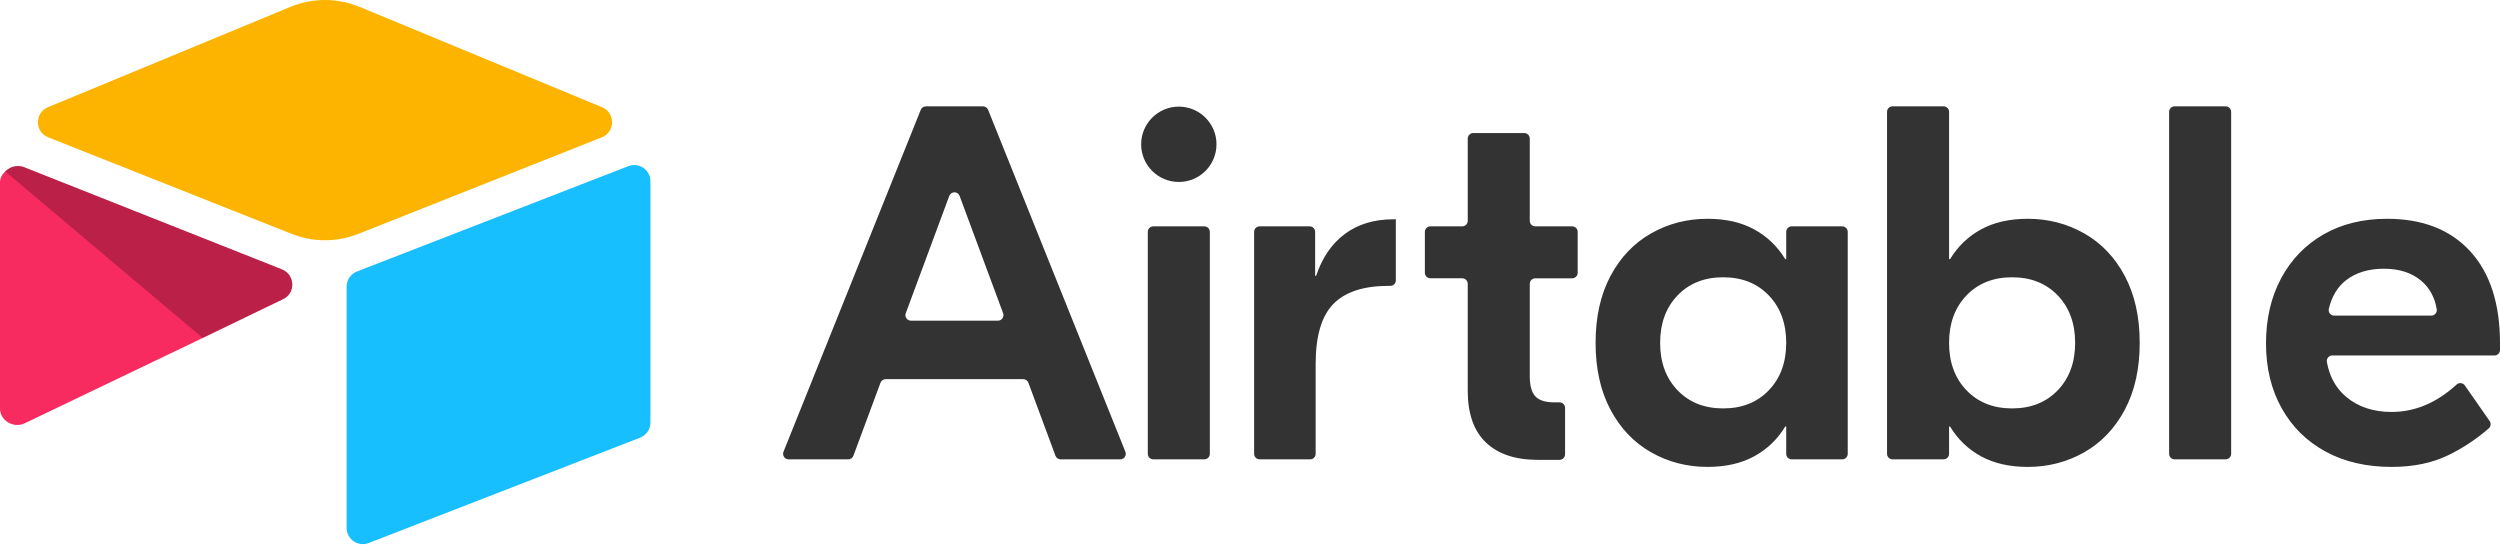
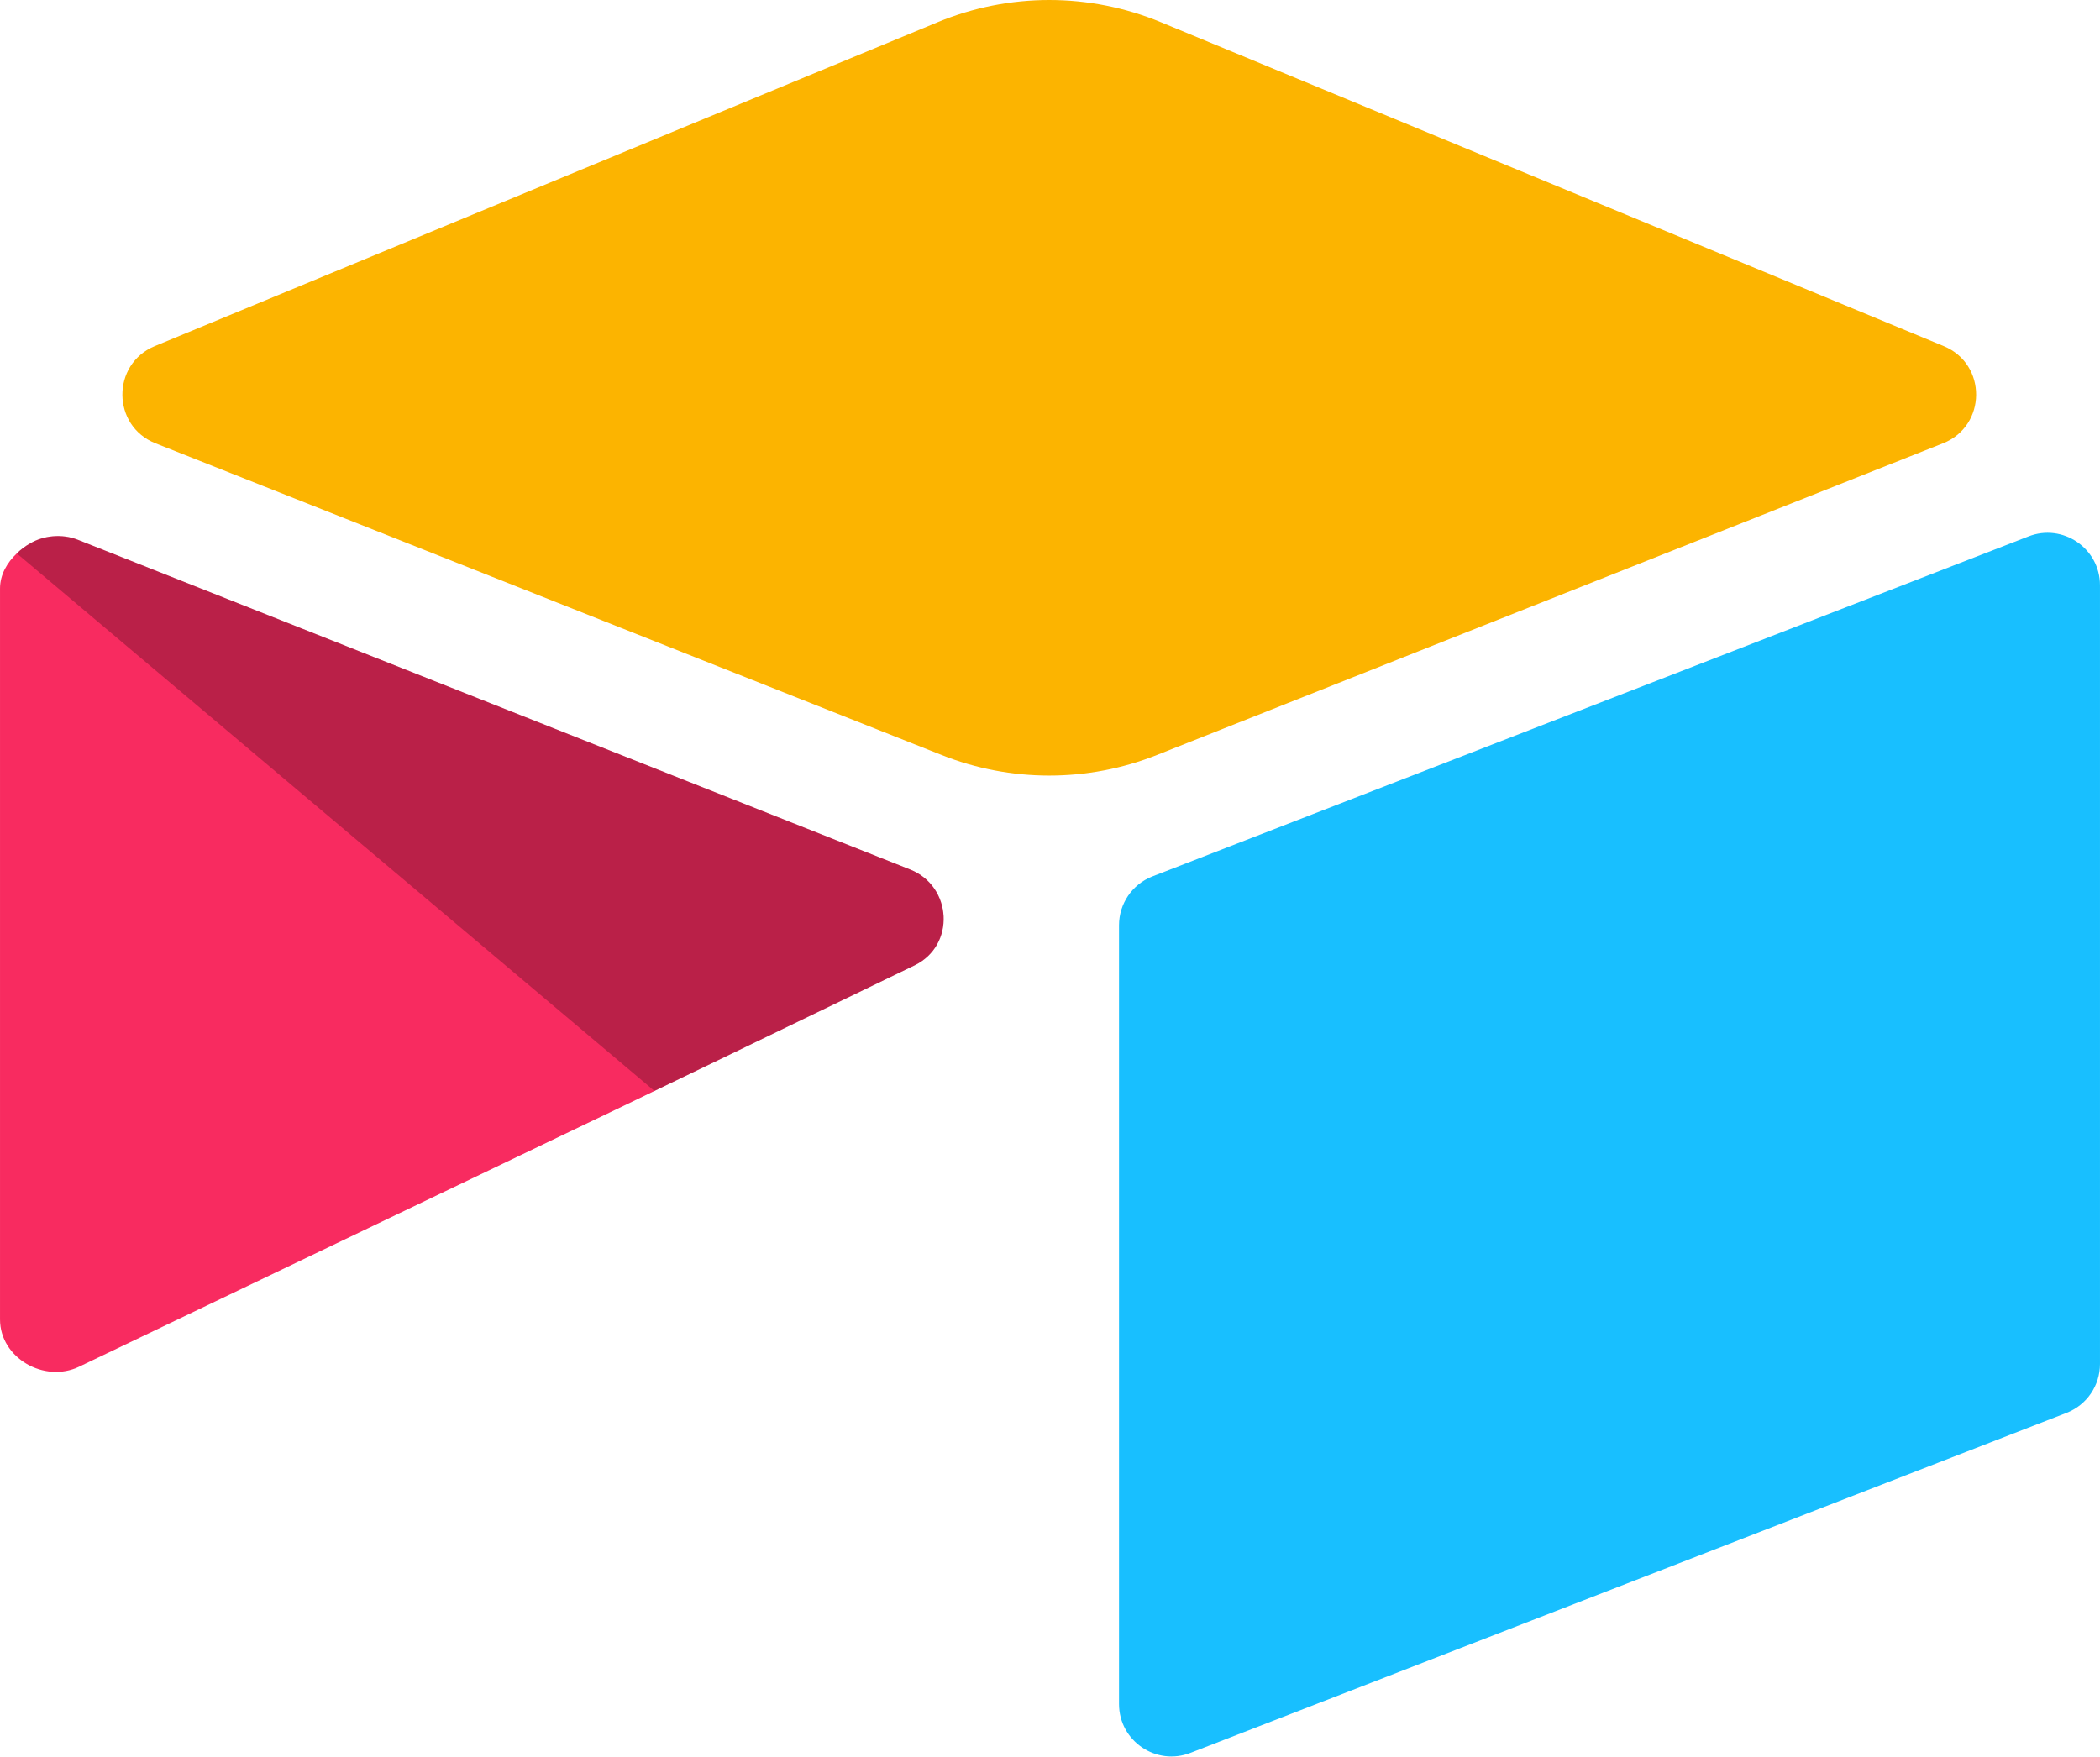
- <svg xmlns="http://www.w3.org/2000/svg" width="163.2" height="35.52" viewBox="0 0 680 148" shape-rendering="geometricPrecision">
-   <path fill="#333" d="M272.85 85.198L261.013 53.29c-.483-1.305-2.329-1.305-2.813 0L246.365 85.2a1.5 1.5 0 0 0 1.407 2.021h23.671a1.5 1.5 0 0 0 1.406-2.022m5.469 17.934h-37.42a1.5 1.5 0 0 0-1.406.978l-7.367 19.854a1.5 1.5 0 0 1-1.406.978H214.5a1.5 1.5 0 0 1-1.392-2.058l37.341-93.022a1.5 1.5 0 0 1 1.393-.94h15.53c.612 0 1.163.372 1.392.94l37.34 93.021a1.5 1.5 0 0 1-1.392 2.06h-16.216a1.5 1.5 0 0 1-1.406-.979l-7.368-19.854a1.5 1.5 0 0 0-1.406-.978m35.387-41.564h13.872a1.5 1.5 0 0 1 1.5 1.5v60.374a1.5 1.5 0 0 1-1.5 1.5h-13.872a1.5 1.5 0 0 1-1.5-1.5V63.068a1.5 1.5 0 0 1 1.5-1.5m65.964 14.687a1.5 1.5 0 0 1-1.5 1.5h-.42c-6.859 0-11.89 1.646-15.09 4.938-3.202 3.292-4.8 8.734-4.8 16.324v24.426a1.5 1.5 0 0 1-1.5 1.5h-13.736a1.5 1.5 0 0 1-1.5-1.5V63.068a1.5 1.5 0 0 1 1.5-1.5h13.598a1.5 1.5 0 0 1 1.5 1.5V75.01h.275c1.646-4.938 4.252-8.731 7.82-11.385 3.565-2.651 7.955-3.978 13.167-3.978h.686v16.607zm37.93-.558a1.5 1.5 0 0 0-1.5 1.5v25.112c0 2.561.5 4.39 1.508 5.487 1.005 1.097 2.743 1.646 5.212 1.646h1.381a1.5 1.5 0 0 1 1.5 1.5v12.637a1.5 1.5 0 0 1-1.5 1.5h-5.908c-6.127 0-10.836-1.577-14.128-4.732-3.293-3.155-4.939-7.84-4.939-14.06v-29.09a1.5 1.5 0 0 0-1.5-1.5h-8.659a1.5 1.5 0 0 1-1.5-1.5V63.068a1.5 1.5 0 0 1 1.5-1.5h8.66a1.5 1.5 0 0 0 1.5-1.5V37.691a1.5 1.5 0 0 1 1.5-1.5h13.872a1.5 1.5 0 0 1 1.5 1.5v22.377a1.5 1.5 0 0 0 1.5 1.5h10.031a1.5 1.5 0 0 1 1.5 1.5v11.13a1.5 1.5 0 0 1-1.5 1.5h-10.03zm63.521 30.453c3.155-3.292 4.732-7.59 4.732-12.895 0-5.302-1.577-9.602-4.732-12.894-3.155-3.292-7.294-4.938-12.415-4.938-5.122 0-9.258 1.646-12.414 4.938-3.154 3.292-4.732 7.592-4.732 12.894 0 5.305 1.578 9.603 4.732 12.895 3.156 3.292 7.292 4.938 12.414 4.938 5.121 0 9.26-1.646 12.415-4.938m-32.03 16.872c-4.664-2.651-8.346-6.516-11.042-11.591-2.699-5.075-4.047-11.133-4.047-18.176 0-7.04 1.348-13.1 4.047-18.175 2.696-5.075 6.378-8.937 11.042-11.591 4.664-2.652 9.784-3.978 15.363-3.978 4.938 0 9.167.96 12.69 2.88 3.518 1.92 6.33 4.619 8.435 8.094h.274v-7.417a1.5 1.5 0 0 1 1.5-1.5h13.735a1.5 1.5 0 0 1 1.5 1.5v60.374a1.5 1.5 0 0 1-1.5 1.5H487.35a1.5 1.5 0 0 1-1.5-1.5v-7.416h-.274c-2.105 3.477-4.917 6.173-8.436 8.093-3.522 1.92-7.75 2.88-12.689 2.88-5.579 0-10.699-1.326-15.363-3.977m110.62-16.872c3.155-3.292 4.732-7.59 4.732-12.895 0-5.302-1.577-9.602-4.732-12.894-3.154-3.292-7.293-4.938-12.414-4.938-5.122 0-9.259 1.646-12.414 4.938-3.154 3.292-4.733 7.592-4.733 12.894 0 5.305 1.579 9.603 4.733 12.895 3.155 3.292 7.292 4.938 12.414 4.938 5.121 0 9.26-1.646 12.414-4.938m-20.85 17.969c-3.521-1.92-6.334-4.616-8.436-8.093h-.275v7.416a1.5 1.5 0 0 1-1.5 1.5h-13.872a1.5 1.5 0 0 1-1.5-1.5V30.42a1.5 1.5 0 0 1 1.5-1.5h13.872a1.5 1.5 0 0 1 1.5 1.5v40.064h.275c2.102-3.475 4.915-6.173 8.436-8.093 3.52-1.921 7.75-2.881 12.689-2.881 5.577 0 10.699 1.326 15.363 3.978 4.664 2.654 8.344 6.516 11.042 11.59C580.649 80.156 582 86.216 582 93.256c0 7.043-1.351 13.1-4.047 18.176-2.698 5.075-6.378 8.94-11.042 11.59-4.664 2.652-9.786 3.979-15.363 3.979-4.939 0-9.169-.96-12.689-2.881m66.513.823H591.5a1.5 1.5 0 0 1-1.5-1.5v-93.02a1.5 1.5 0 0 1 1.5-1.5h13.872a1.5 1.5 0 0 1 1.5 1.5v93.02a1.5 1.5 0 0 1-1.5 1.5m32.722-48.696c-2.3 1.794-3.853 4.384-4.657 7.772-.221.934.508 1.83 1.468 1.83h26.4c.916 0 1.636-.82 1.488-1.724-.528-3.205-1.902-5.76-4.123-7.672-2.606-2.24-6.014-3.36-10.22-3.36-4.207 0-7.66 1.051-10.356 3.154m33.813-7.888c5.395 5.9 8.093 14.245 8.093 25.034v1.792a1.5 1.5 0 0 1-1.5 1.5h-44.104a1.51 1.51 0 0 0-1.485 1.766c.705 4.008 2.478 7.192 5.32 9.551 3.245 2.7 7.339 4.047 12.277 4.047 6.375 0 12.276-2.488 17.702-7.465.663-.608 1.714-.479 2.228.26l6.744 9.68a1.5 1.5 0 0 1-.23 1.982 49.67 49.67 0 0 1-10.944 7.271c-4.39 2.148-9.557 3.224-15.5 3.224-6.858 0-12.85-1.396-17.97-4.184-5.123-2.788-9.1-6.72-11.933-11.797-2.836-5.075-4.253-10.95-4.253-17.627 0-6.674 1.372-12.572 4.115-17.695 2.743-5.12 6.584-9.098 11.523-11.934 4.938-2.833 10.699-4.252 17.284-4.252 9.69 0 17.236 2.95 22.633 8.847m-341.02-29.11c0 5.658-4.587 10.245-10.246 10.245-5.66 0-10.247-4.587-10.247-10.246 0-5.659 4.588-10.246 10.247-10.246s10.246 4.587 10.246 10.246" />
-   <path fill="#FCB400" d="M79 1.867L13.04 29.16c-3.668 1.518-3.63 6.729.061 8.192l66.235 26.266a24.575 24.575 0 0 0 18.12 0l66.236-26.267c3.69-1.462 3.73-6.672.06-8.19L97.794 1.866a24.578 24.578 0 0 0-18.795 0" />
-   <path fill="#18BFFF" d="M94.273 77.96v65.617c0 3.12 3.147 5.258 6.048 4.108l73.806-28.648a4.418 4.418 0 0 0 2.79-4.108V49.313c0-3.121-3.147-5.258-6.048-4.108L97.063 73.853a4.42 4.42 0 0 0-2.79 4.108" />
-   <path fill="#F82B60" d="M77.038 81.346L55.134 91.922l-2.224 1.075-46.238 22.155C3.742 116.566 0 114.43 0 111.174V49.588c0-1.178.604-2.195 1.414-2.96a5.024 5.024 0 0 1 1.12-.84c1.104-.663 2.68-.84 4.02-.31L76.67 73.26c3.564 1.414 3.844 6.408.368 8.087" />
-   <path fill="rgba(0, 0, 0, 0.25)" d="M77.038 81.346L55.134 91.922 1.414 46.627a5.024 5.024 0 0 1 1.12-.839c1.104-.663 2.68-.84 4.02-.31L76.67 73.26c3.564 1.414 3.844 6.408.368 8.087" />
+ <svg xmlns="http://www.w3.org/2000/svg" width="42.46" height="35.52" viewBox="0 0 176.917 148.002" shape-rendering="geometricPrecision" version="1.1" id="svg290">
+   <defs id="defs294" />
+   <path fill="#fcb400" d="M 79,1.869 13.04,29.162 c -3.668,1.518 -3.63,6.729 0.061,8.192 l 66.235,26.266 a 24.575,24.575 0 0 0 18.12,0 l 66.236,-26.267 c 3.69,-1.462 3.73,-6.672 0.06,-8.19 L 97.794,1.868 a 24.578,24.578 0 0 0 -18.795,0" id="path282" />
+   <path fill="#18bfff" d="m 94.273,77.962 v 65.617 c 0,3.12 3.147,5.258 6.048,4.108 l 73.806,-28.648 a 4.418,4.418 0 0 0 2.79,-4.108 V 49.315 c 0,-3.121 -3.147,-5.258 -6.048,-4.108 l -73.806,28.648 a 4.42,4.42 0 0 0 -2.79,4.108" id="path284" />
+   <path fill="#f82b60" d="m 77.038,81.348 -21.904,10.576 -2.224,1.075 L 6.672,115.154 C 3.742,116.568 0,114.432 0,111.176 V 49.59 c 0,-1.178 0.604,-2.195 1.414,-2.96 a 5.024,5.024 0 0 1 1.12,-0.84 c 1.104,-0.663 2.68,-0.84 4.02,-0.31 l 70.116,27.782 c 3.564,1.414 3.844,6.408 0.368,8.087" id="path286" />
+   <path fill="rgba(0, 0, 0, 0.25)" d="m 77.038,81.348 -21.904,10.576 -53.72,-45.295 a 5.024,5.024 0 0 1 1.12,-0.839 c 1.104,-0.663 2.68,-0.84 4.02,-0.31 l 70.116,27.782 c 3.564,1.414 3.844,6.408 0.368,8.087" id="path288" />
</svg>
